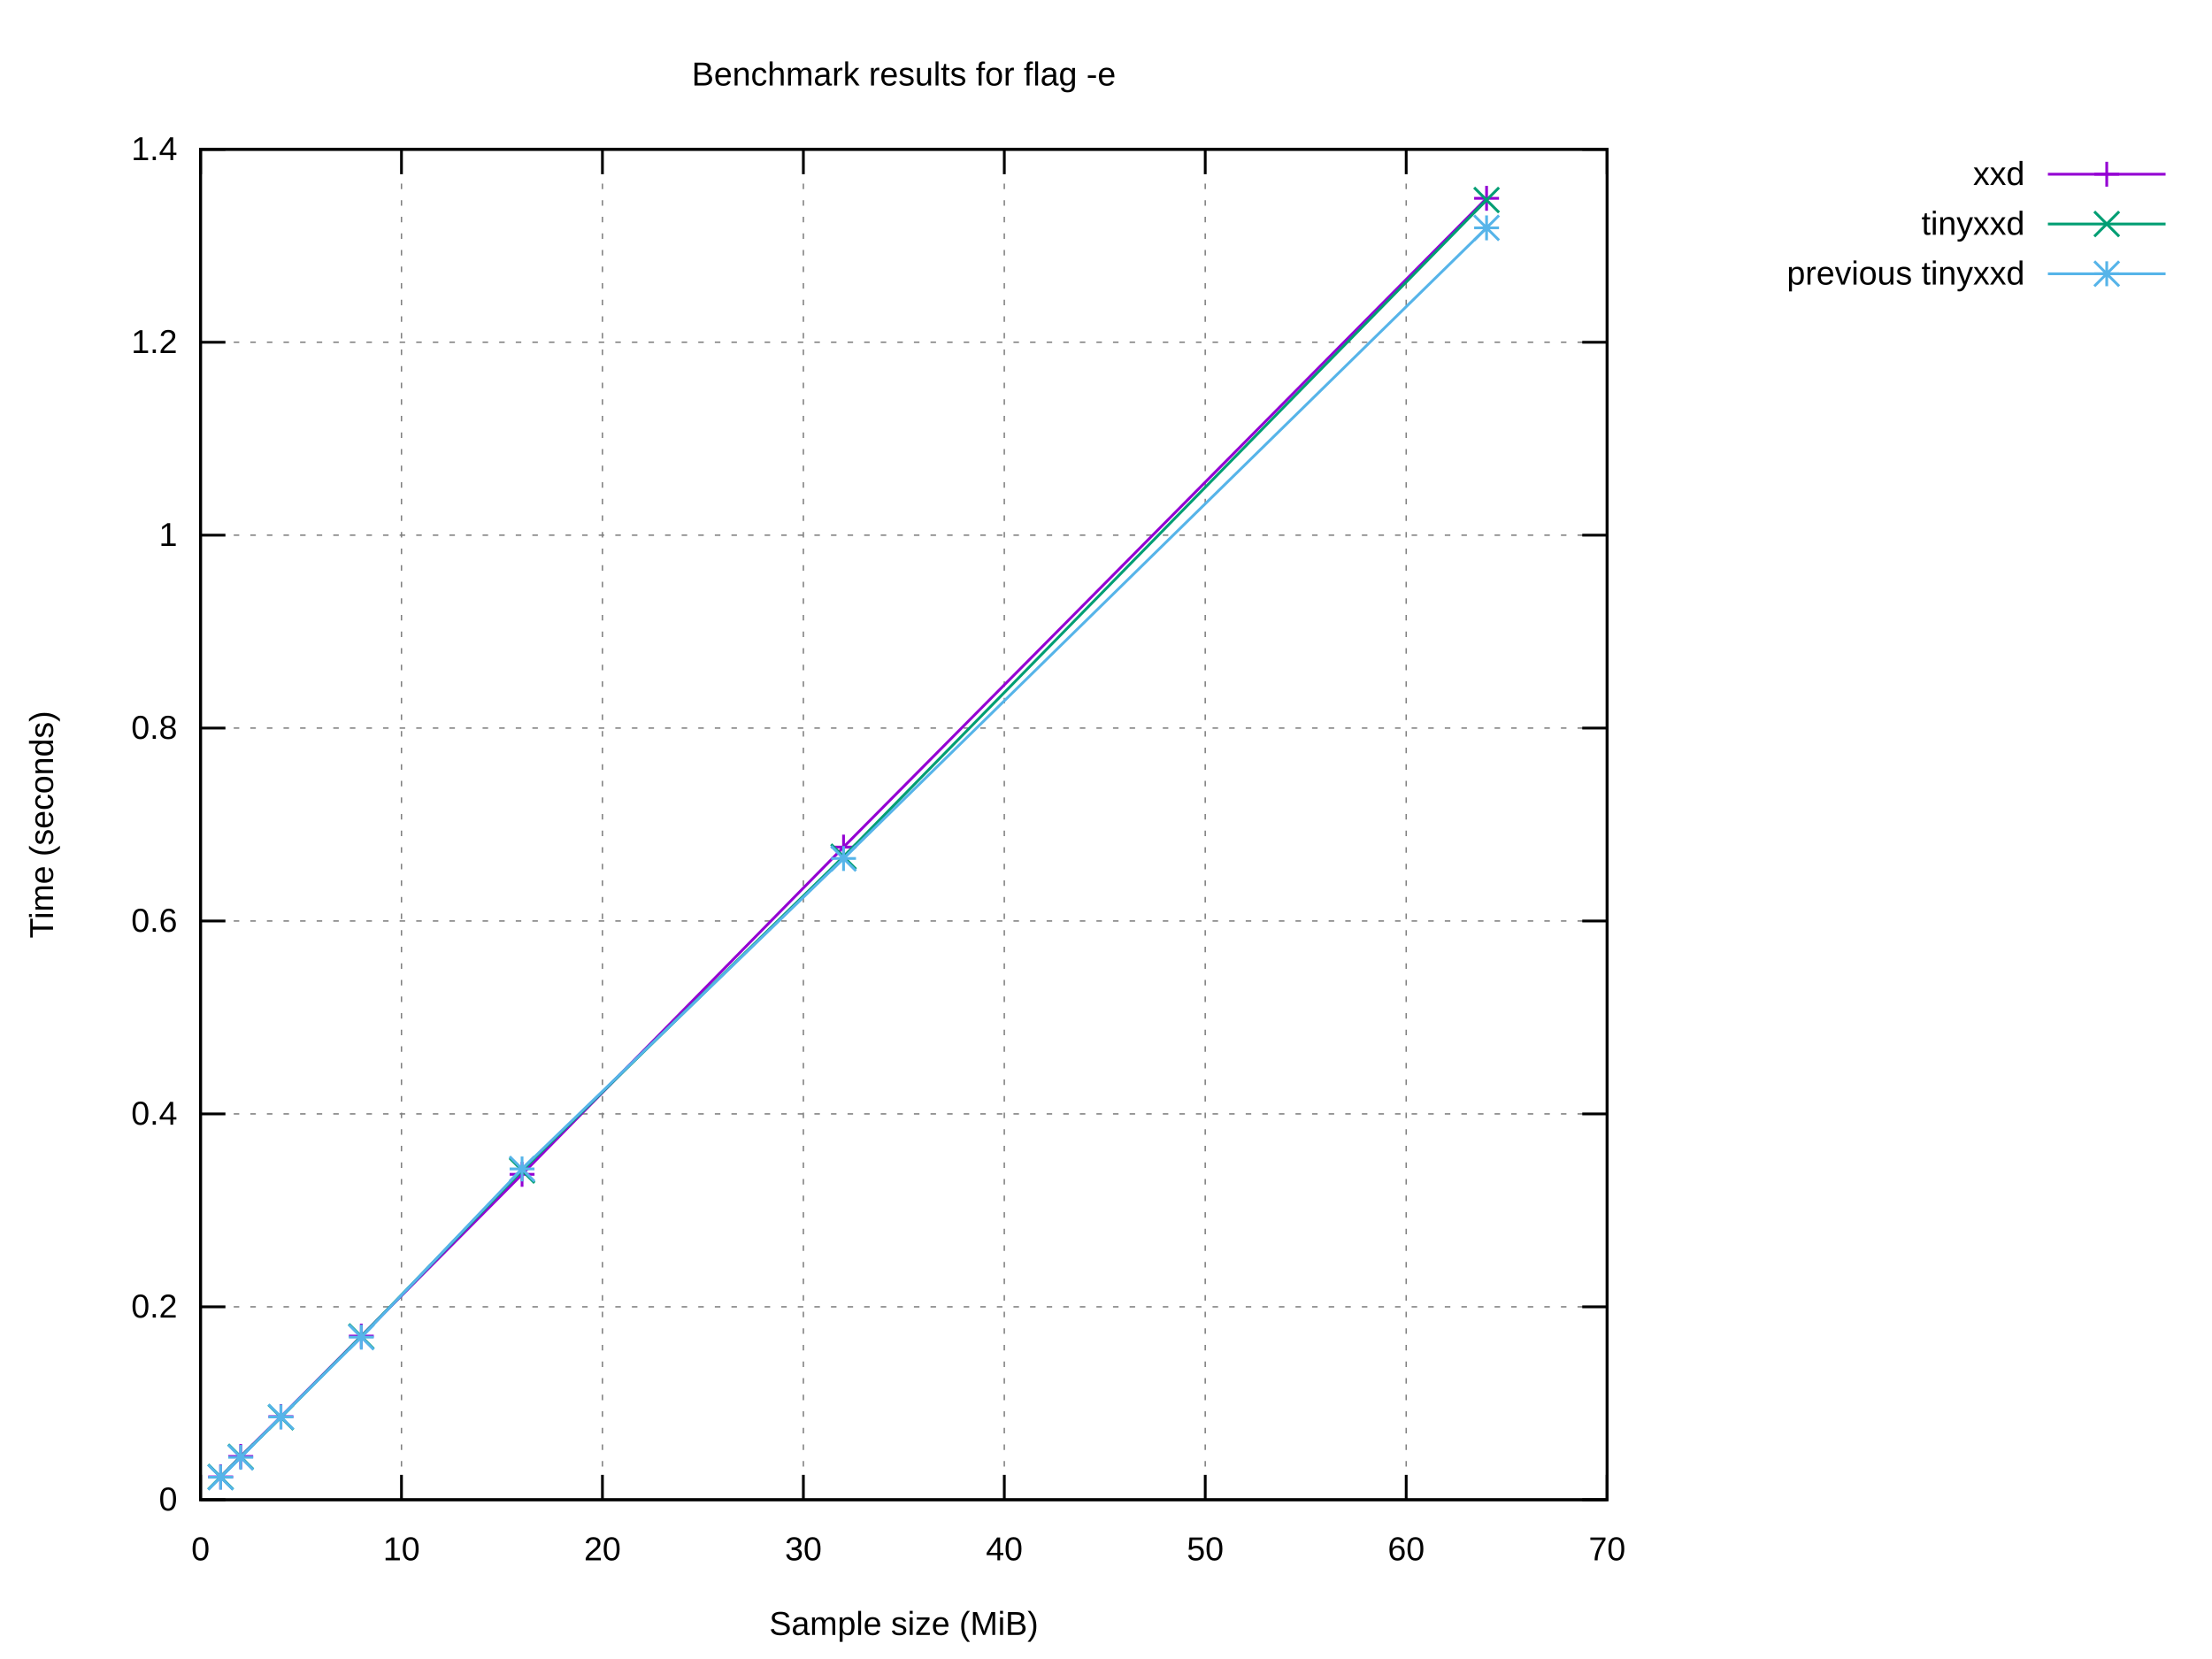
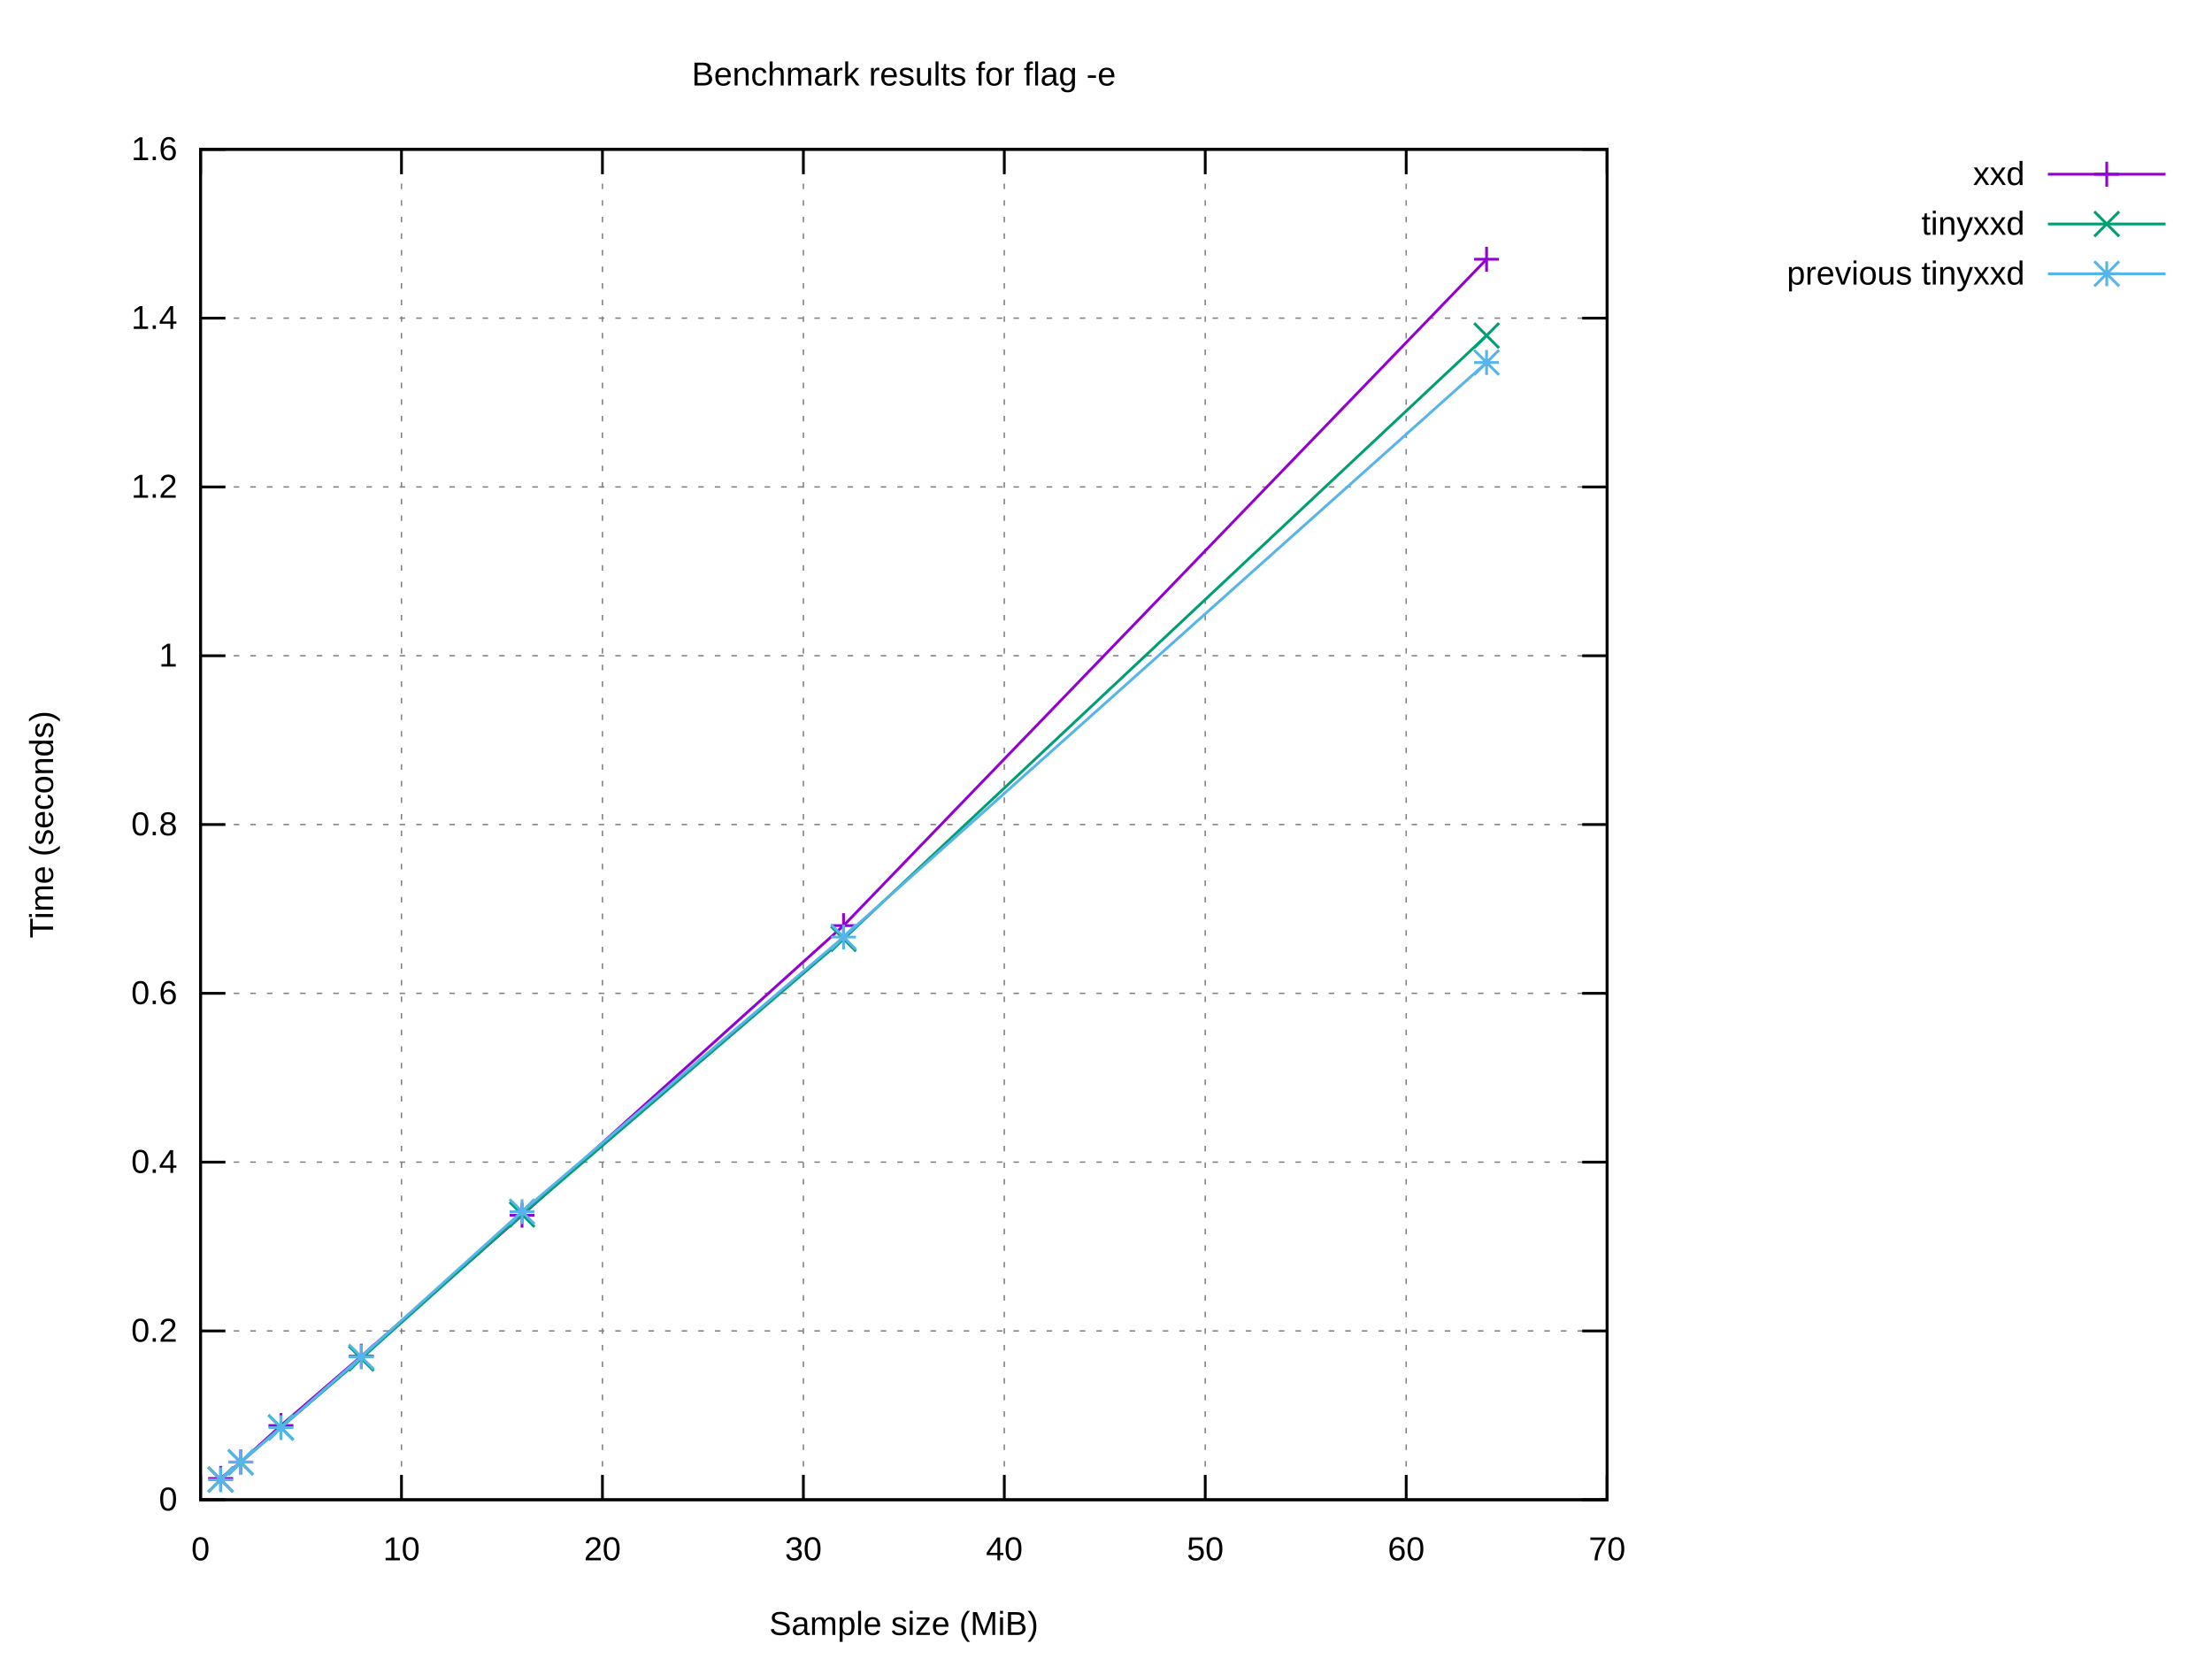
<svg xmlns="http://www.w3.org/2000/svg" xmlns:xlink="http://www.w3.org/1999/xlink" width="800" height="600" viewBox="0 0 800 600">
  <g id="gnuplot_canvas">
    <rect x="0" y="0" width="800" height="600" fill="#ffffff" />
    <defs>
      <circle id="gpDot" r="0.5" stroke-width="0.5" stroke="currentColor" />
      <path id="gpPt0" stroke-width="0.222" stroke="currentColor" d="M-1,0 h2 M0,-1 v2" />
      <path id="gpPt1" stroke-width="0.222" stroke="currentColor" d="M-1,-1 L1,1 M1,-1 L-1,1" />
      <path id="gpPt2" stroke-width="0.222" stroke="currentColor" d="M-1,0 L1,0 M0,-1 L0,1 M-1,-1 L1,1 M-1,1 L1,-1" />
      <rect id="gpPt3" stroke-width="0.222" stroke="currentColor" x="-1" y="-1" width="2" height="2" />
      <rect id="gpPt4" stroke-width="0.222" stroke="currentColor" fill="currentColor" x="-1" y="-1" width="2" height="2" />
      <circle id="gpPt5" stroke-width="0.222" stroke="currentColor" cx="0" cy="0" r="1" />
      <use xlink:href="#gpPt5" id="gpPt6" fill="currentColor" stroke="none" />
      <path id="gpPt7" stroke-width="0.222" stroke="currentColor" d="M0,-1.33 L-1.33,0.67 L1.33,0.67 z" />
      <use xlink:href="#gpPt7" id="gpPt8" fill="currentColor" stroke="none" />
      <use xlink:href="#gpPt7" id="gpPt9" stroke="currentColor" transform="rotate(180)" />
      <use xlink:href="#gpPt9" id="gpPt10" fill="currentColor" stroke="none" />
      <use xlink:href="#gpPt3" id="gpPt11" stroke="currentColor" transform="rotate(45)" />
      <use xlink:href="#gpPt11" id="gpPt12" fill="currentColor" stroke="none" />
      <path id="gpPt13" stroke-width="0.222" stroke="currentColor" d="M0,1.330 L1.265,0.411 L0.782,-1.067 L-0.782,-1.076 L-1.265,0.411 z" />
      <use xlink:href="#gpPt13" id="gpPt14" fill="currentColor" stroke="none" />
      <filter id="textbox" filterUnits="objectBoundingBox" x="0" y="0" height="1" width="1">
        <feFlood flood-color="#FFFFFF" flood-opacity="1" result="bgnd" />
        <feComposite in="SourceGraphic" in2="bgnd" operator="atop" />
      </filter>
      <filter id="greybox" filterUnits="objectBoundingBox" x="0" y="0" height="1" width="1">
        <feFlood flood-color="lightgrey" flood-opacity="1" result="grey" />
        <feComposite in="SourceGraphic" in2="grey" operator="atop" />
      </filter>
    </defs>
    <g fill="none" color="#FFFFFF" stroke="currentColor" stroke-width="1.00" stroke-linecap="butt" stroke-linejoin="miter">
</g>
    <g fill="none" color="black" stroke="currentColor" stroke-width="1.00" stroke-linecap="butt" stroke-linejoin="miter">
</g>
    <g fill="none" color="black" stroke="black" stroke-width="0.50" stroke-linecap="butt" stroke-linejoin="miter">
</g>
    <g fill="none" color="gray" stroke="currentColor" stroke-width="0.50" stroke-linecap="butt" stroke-linejoin="miter">
      <path stroke="gray" stroke-dasharray="2,4" class="gridline" d="M72.53,542.40 L581.24,542.40  " />
    </g>
    <g fill="none" color="gray" stroke="gray" stroke-width="1.00" stroke-linecap="butt" stroke-linejoin="miter">
</g>
    <g fill="none" color="black" stroke="currentColor" stroke-width="1.00" stroke-linecap="butt" stroke-linejoin="miter">
      <path stroke="black" d="M72.53,542.40 L81.53,542.40 M581.24,542.40 L572.24,542.40  " />
      <g transform="translate(64.14,546.30)" stroke="none" fill="black" font-family="Arial" font-size="12.00" text-anchor="end">
        <text>
          <tspan font-family="Arial"> 0</tspan>
        </text>
      </g>
    </g>
    <g fill="none" color="black" stroke="currentColor" stroke-width="1.00" stroke-linecap="butt" stroke-linejoin="miter">
</g>
    <g fill="none" color="black" stroke="black" stroke-width="0.50" stroke-linecap="butt" stroke-linejoin="miter">
</g>
    <g fill="none" color="gray" stroke="currentColor" stroke-width="0.50" stroke-linecap="butt" stroke-linejoin="miter">
-       <path stroke="gray" stroke-dasharray="2,4" class="gridline" d="M72.53,472.63 L581.24,472.63  " />
-     </g>
-     <g fill="none" color="gray" stroke="gray" stroke-width="1.00" stroke-linecap="butt" stroke-linejoin="miter">
- </g>
-     <g fill="none" color="black" stroke="currentColor" stroke-width="1.00" stroke-linecap="butt" stroke-linejoin="miter">
-       <path stroke="black" d="M72.53,472.63 L81.53,472.63 M581.24,472.63 L572.24,472.63  " />
-       <g transform="translate(64.14,476.53)" stroke="none" fill="black" font-family="Arial" font-size="12.00" text-anchor="end">
+       <path stroke="gray" stroke-dasharray="2,4" class="gridline" d="M72.53,481.35 L581.24,481.35  " />
+     </g>
+     <g fill="none" color="gray" stroke="gray" stroke-width="1.00" stroke-linecap="butt" stroke-linejoin="miter">
+ </g>
+     <g fill="none" color="black" stroke="currentColor" stroke-width="1.00" stroke-linecap="butt" stroke-linejoin="miter">
+       <path stroke="black" d="M72.53,481.35 L81.53,481.35 M581.24,481.35 L572.24,481.35  " />
+       <g transform="translate(64.14,485.25)" stroke="none" fill="black" font-family="Arial" font-size="12.00" text-anchor="end">
        <text>
          <tspan font-family="Arial"> 0.2</tspan>
        </text>
      </g>
    </g>
    <g fill="none" color="black" stroke="currentColor" stroke-width="1.00" stroke-linecap="butt" stroke-linejoin="miter">
</g>
    <g fill="none" color="black" stroke="black" stroke-width="0.50" stroke-linecap="butt" stroke-linejoin="miter">
</g>
    <g fill="none" color="gray" stroke="currentColor" stroke-width="0.50" stroke-linecap="butt" stroke-linejoin="miter">
-       <path stroke="gray" stroke-dasharray="2,4" class="gridline" d="M72.53,402.86 L581.24,402.86  " />
-     </g>
-     <g fill="none" color="gray" stroke="gray" stroke-width="1.00" stroke-linecap="butt" stroke-linejoin="miter">
- </g>
-     <g fill="none" color="black" stroke="currentColor" stroke-width="1.00" stroke-linecap="butt" stroke-linejoin="miter">
-       <path stroke="black" d="M72.53,402.86 L81.53,402.86 M581.24,402.86 L572.24,402.86  " />
-       <g transform="translate(64.14,406.76)" stroke="none" fill="black" font-family="Arial" font-size="12.00" text-anchor="end">
+       <path stroke="gray" stroke-dasharray="2,4" class="gridline" d="M72.53,420.30 L581.24,420.30  " />
+     </g>
+     <g fill="none" color="gray" stroke="gray" stroke-width="1.00" stroke-linecap="butt" stroke-linejoin="miter">
+ </g>
+     <g fill="none" color="black" stroke="currentColor" stroke-width="1.00" stroke-linecap="butt" stroke-linejoin="miter">
+       <path stroke="black" d="M72.53,420.30 L81.53,420.30 M581.24,420.30 L572.24,420.30  " />
+       <g transform="translate(64.14,424.20)" stroke="none" fill="black" font-family="Arial" font-size="12.00" text-anchor="end">
        <text>
          <tspan font-family="Arial"> 0.4</tspan>
        </text>
      </g>
    </g>
    <g fill="none" color="black" stroke="currentColor" stroke-width="1.00" stroke-linecap="butt" stroke-linejoin="miter">
</g>
    <g fill="none" color="black" stroke="black" stroke-width="0.50" stroke-linecap="butt" stroke-linejoin="miter">
</g>
    <g fill="none" color="gray" stroke="currentColor" stroke-width="0.50" stroke-linecap="butt" stroke-linejoin="miter">
-       <path stroke="gray" stroke-dasharray="2,4" class="gridline" d="M72.53,333.09 L581.24,333.09  " />
-     </g>
-     <g fill="none" color="gray" stroke="gray" stroke-width="1.00" stroke-linecap="butt" stroke-linejoin="miter">
- </g>
-     <g fill="none" color="black" stroke="currentColor" stroke-width="1.00" stroke-linecap="butt" stroke-linejoin="miter">
-       <path stroke="black" d="M72.53,333.09 L81.53,333.09 M581.24,333.09 L572.24,333.09  " />
-       <g transform="translate(64.14,336.99)" stroke="none" fill="black" font-family="Arial" font-size="12.00" text-anchor="end">
+       <path stroke="gray" stroke-dasharray="2,4" class="gridline" d="M72.53,359.25 L581.24,359.25  " />
+     </g>
+     <g fill="none" color="gray" stroke="gray" stroke-width="1.00" stroke-linecap="butt" stroke-linejoin="miter">
+ </g>
+     <g fill="none" color="black" stroke="currentColor" stroke-width="1.00" stroke-linecap="butt" stroke-linejoin="miter">
+       <path stroke="black" d="M72.53,359.25 L81.53,359.25 M581.24,359.25 L572.24,359.25  " />
+       <g transform="translate(64.14,363.15)" stroke="none" fill="black" font-family="Arial" font-size="12.00" text-anchor="end">
        <text>
          <tspan font-family="Arial"> 0.6</tspan>
        </text>
      </g>
    </g>
    <g fill="none" color="black" stroke="currentColor" stroke-width="1.00" stroke-linecap="butt" stroke-linejoin="miter">
</g>
    <g fill="none" color="black" stroke="black" stroke-width="0.50" stroke-linecap="butt" stroke-linejoin="miter">
</g>
    <g fill="none" color="gray" stroke="currentColor" stroke-width="0.50" stroke-linecap="butt" stroke-linejoin="miter">
-       <path stroke="gray" stroke-dasharray="2,4" class="gridline" d="M72.53,263.32 L581.24,263.32  " />
-     </g>
-     <g fill="none" color="gray" stroke="gray" stroke-width="1.00" stroke-linecap="butt" stroke-linejoin="miter">
- </g>
-     <g fill="none" color="black" stroke="currentColor" stroke-width="1.00" stroke-linecap="butt" stroke-linejoin="miter">
-       <path stroke="black" d="M72.53,263.32 L81.53,263.32 M581.24,263.32 L572.24,263.32  " />
-       <g transform="translate(64.14,267.22)" stroke="none" fill="black" font-family="Arial" font-size="12.00" text-anchor="end">
+       <path stroke="gray" stroke-dasharray="2,4" class="gridline" d="M72.53,298.20 L581.24,298.20  " />
+     </g>
+     <g fill="none" color="gray" stroke="gray" stroke-width="1.00" stroke-linecap="butt" stroke-linejoin="miter">
+ </g>
+     <g fill="none" color="black" stroke="currentColor" stroke-width="1.00" stroke-linecap="butt" stroke-linejoin="miter">
+       <path stroke="black" d="M72.53,298.20 L81.53,298.20 M581.24,298.20 L572.24,298.20  " />
+       <g transform="translate(64.14,302.10)" stroke="none" fill="black" font-family="Arial" font-size="12.00" text-anchor="end">
        <text>
          <tspan font-family="Arial"> 0.8</tspan>
        </text>
      </g>
    </g>
    <g fill="none" color="black" stroke="currentColor" stroke-width="1.00" stroke-linecap="butt" stroke-linejoin="miter">
</g>
    <g fill="none" color="black" stroke="black" stroke-width="0.50" stroke-linecap="butt" stroke-linejoin="miter">
</g>
    <g fill="none" color="gray" stroke="currentColor" stroke-width="0.50" stroke-linecap="butt" stroke-linejoin="miter">
-       <path stroke="gray" stroke-dasharray="2,4" class="gridline" d="M72.53,193.55 L581.24,193.55  " />
-     </g>
-     <g fill="none" color="gray" stroke="gray" stroke-width="1.00" stroke-linecap="butt" stroke-linejoin="miter">
- </g>
-     <g fill="none" color="black" stroke="currentColor" stroke-width="1.00" stroke-linecap="butt" stroke-linejoin="miter">
-       <path stroke="black" d="M72.53,193.55 L81.53,193.55 M581.24,193.55 L572.24,193.55  " />
-       <g transform="translate(64.14,197.45)" stroke="none" fill="black" font-family="Arial" font-size="12.00" text-anchor="end">
+       <path stroke="gray" stroke-dasharray="2,4" class="gridline" d="M72.53,237.16 L581.24,237.16  " />
+     </g>
+     <g fill="none" color="gray" stroke="gray" stroke-width="1.00" stroke-linecap="butt" stroke-linejoin="miter">
+ </g>
+     <g fill="none" color="black" stroke="currentColor" stroke-width="1.00" stroke-linecap="butt" stroke-linejoin="miter">
+       <path stroke="black" d="M72.53,237.16 L81.53,237.16 M581.24,237.16 L572.24,237.16  " />
+       <g transform="translate(64.14,241.06)" stroke="none" fill="black" font-family="Arial" font-size="12.00" text-anchor="end">
        <text>
          <tspan font-family="Arial"> 1</tspan>
        </text>
      </g>
    </g>
    <g fill="none" color="black" stroke="currentColor" stroke-width="1.00" stroke-linecap="butt" stroke-linejoin="miter">
</g>
    <g fill="none" color="black" stroke="black" stroke-width="0.50" stroke-linecap="butt" stroke-linejoin="miter">
</g>
    <g fill="none" color="gray" stroke="currentColor" stroke-width="0.50" stroke-linecap="butt" stroke-linejoin="miter">
-       <path stroke="gray" stroke-dasharray="2,4" class="gridline" d="M72.53,123.78 L581.24,123.78  " />
-     </g>
-     <g fill="none" color="gray" stroke="gray" stroke-width="1.00" stroke-linecap="butt" stroke-linejoin="miter">
- </g>
-     <g fill="none" color="black" stroke="currentColor" stroke-width="1.00" stroke-linecap="butt" stroke-linejoin="miter">
-       <path stroke="black" d="M72.53,123.78 L81.53,123.78 M581.24,123.78 L572.24,123.78  " />
-       <g transform="translate(64.14,127.68)" stroke="none" fill="black" font-family="Arial" font-size="12.00" text-anchor="end">
+       <path stroke="gray" stroke-dasharray="2,4" class="gridline" d="M72.53,176.11 L581.24,176.11  " />
+     </g>
+     <g fill="none" color="gray" stroke="gray" stroke-width="1.00" stroke-linecap="butt" stroke-linejoin="miter">
+ </g>
+     <g fill="none" color="black" stroke="currentColor" stroke-width="1.00" stroke-linecap="butt" stroke-linejoin="miter">
+       <path stroke="black" d="M72.53,176.11 L81.53,176.11 M581.24,176.11 L572.24,176.11  " />
+       <g transform="translate(64.14,180.01)" stroke="none" fill="black" font-family="Arial" font-size="12.00" text-anchor="end">
        <text>
          <tspan font-family="Arial"> 1.2</tspan>
+         </text>
+       </g>
+     </g>
+     <g fill="none" color="black" stroke="currentColor" stroke-width="1.00" stroke-linecap="butt" stroke-linejoin="miter">
+ </g>
+     <g fill="none" color="black" stroke="black" stroke-width="0.50" stroke-linecap="butt" stroke-linejoin="miter">
+ </g>
+     <g fill="none" color="gray" stroke="currentColor" stroke-width="0.50" stroke-linecap="butt" stroke-linejoin="miter">
+       <path stroke="gray" stroke-dasharray="2,4" class="gridline" d="M72.53,115.06 L581.24,115.06  " />
+     </g>
+     <g fill="none" color="gray" stroke="gray" stroke-width="1.00" stroke-linecap="butt" stroke-linejoin="miter">
+ </g>
+     <g fill="none" color="black" stroke="currentColor" stroke-width="1.00" stroke-linecap="butt" stroke-linejoin="miter">
+       <path stroke="black" d="M72.53,115.06 L81.53,115.06 M581.24,115.06 L572.24,115.06  " />
+       <g transform="translate(64.14,118.96)" stroke="none" fill="black" font-family="Arial" font-size="12.00" text-anchor="end">
+         <text>
+           <tspan font-family="Arial"> 1.4</tspan>
        </text>
      </g>
    </g>
    <g fill="none" color="black" stroke="currentColor" stroke-width="1.00" stroke-linecap="butt" stroke-linejoin="miter">
</g>
    <g fill="none" color="black" stroke="black" stroke-width="0.50" stroke-linecap="butt" stroke-linejoin="miter">
</g>
    <g fill="none" color="gray" stroke="currentColor" stroke-width="0.50" stroke-linecap="butt" stroke-linejoin="miter">
      <path stroke="gray" stroke-dasharray="2,4" class="gridline" d="M72.53,54.01 L581.24,54.01  " />
    </g>
    <g fill="none" color="gray" stroke="gray" stroke-width="1.00" stroke-linecap="butt" stroke-linejoin="miter">
</g>
    <g fill="none" color="black" stroke="currentColor" stroke-width="1.00" stroke-linecap="butt" stroke-linejoin="miter">
      <path stroke="black" d="M72.53,54.01 L81.53,54.01 M581.24,54.01 L572.24,54.01  " />
      <g transform="translate(64.14,57.91)" stroke="none" fill="black" font-family="Arial" font-size="12.00" text-anchor="end">
        <text>
-           <tspan font-family="Arial"> 1.4</tspan>
+           <tspan font-family="Arial"> 1.6</tspan>
        </text>
      </g>
    </g>
    <g fill="none" color="black" stroke="currentColor" stroke-width="1.00" stroke-linecap="butt" stroke-linejoin="miter">
</g>
    <g fill="none" color="black" stroke="black" stroke-width="0.50" stroke-linecap="butt" stroke-linejoin="miter">
</g>
    <g fill="none" color="gray" stroke="currentColor" stroke-width="0.50" stroke-linecap="butt" stroke-linejoin="miter">
      <path stroke="gray" stroke-dasharray="2,4" class="gridline" d="M72.53,542.40 L72.53,54.01  " />
    </g>
    <g fill="none" color="gray" stroke="gray" stroke-width="1.00" stroke-linecap="butt" stroke-linejoin="miter">
</g>
    <g fill="none" color="black" stroke="currentColor" stroke-width="1.00" stroke-linecap="butt" stroke-linejoin="miter">
      <path stroke="black" d="M72.53,542.40 L72.53,533.40 M72.53,54.01 L72.53,63.01  " />
      <g transform="translate(72.53,564.30)" stroke="none" fill="black" font-family="Arial" font-size="12.00" text-anchor="middle">
        <text>
          <tspan font-family="Arial"> 0</tspan>
        </text>
      </g>
    </g>
    <g fill="none" color="black" stroke="currentColor" stroke-width="1.00" stroke-linecap="butt" stroke-linejoin="miter">
</g>
    <g fill="none" color="black" stroke="black" stroke-width="0.50" stroke-linecap="butt" stroke-linejoin="miter">
</g>
    <g fill="none" color="gray" stroke="currentColor" stroke-width="0.50" stroke-linecap="butt" stroke-linejoin="miter">
      <path stroke="gray" stroke-dasharray="2,4" class="gridline" d="M145.20,542.40 L145.20,54.01  " />
    </g>
    <g fill="none" color="gray" stroke="gray" stroke-width="1.00" stroke-linecap="butt" stroke-linejoin="miter">
</g>
    <g fill="none" color="black" stroke="currentColor" stroke-width="1.00" stroke-linecap="butt" stroke-linejoin="miter">
      <path stroke="black" d="M145.20,542.40 L145.20,533.40 M145.20,54.01 L145.20,63.01  " />
      <g transform="translate(145.20,564.30)" stroke="none" fill="black" font-family="Arial" font-size="12.00" text-anchor="middle">
        <text>
          <tspan font-family="Arial"> 10</tspan>
        </text>
      </g>
    </g>
    <g fill="none" color="black" stroke="currentColor" stroke-width="1.00" stroke-linecap="butt" stroke-linejoin="miter">
</g>
    <g fill="none" color="black" stroke="black" stroke-width="0.50" stroke-linecap="butt" stroke-linejoin="miter">
</g>
    <g fill="none" color="gray" stroke="currentColor" stroke-width="0.50" stroke-linecap="butt" stroke-linejoin="miter">
      <path stroke="gray" stroke-dasharray="2,4" class="gridline" d="M217.88,542.40 L217.88,54.01  " />
    </g>
    <g fill="none" color="gray" stroke="gray" stroke-width="1.00" stroke-linecap="butt" stroke-linejoin="miter">
</g>
    <g fill="none" color="black" stroke="currentColor" stroke-width="1.00" stroke-linecap="butt" stroke-linejoin="miter">
      <path stroke="black" d="M217.88,542.40 L217.88,533.40 M217.88,54.01 L217.88,63.01  " />
      <g transform="translate(217.88,564.30)" stroke="none" fill="black" font-family="Arial" font-size="12.00" text-anchor="middle">
        <text>
          <tspan font-family="Arial"> 20</tspan>
        </text>
      </g>
    </g>
    <g fill="none" color="black" stroke="currentColor" stroke-width="1.00" stroke-linecap="butt" stroke-linejoin="miter">
</g>
    <g fill="none" color="black" stroke="black" stroke-width="0.50" stroke-linecap="butt" stroke-linejoin="miter">
</g>
    <g fill="none" color="gray" stroke="currentColor" stroke-width="0.50" stroke-linecap="butt" stroke-linejoin="miter">
      <path stroke="gray" stroke-dasharray="2,4" class="gridline" d="M290.55,542.40 L290.55,54.01  " />
    </g>
    <g fill="none" color="gray" stroke="gray" stroke-width="1.00" stroke-linecap="butt" stroke-linejoin="miter">
</g>
    <g fill="none" color="black" stroke="currentColor" stroke-width="1.00" stroke-linecap="butt" stroke-linejoin="miter">
      <path stroke="black" d="M290.55,542.40 L290.55,533.40 M290.55,54.01 L290.55,63.01  " />
      <g transform="translate(290.55,564.30)" stroke="none" fill="black" font-family="Arial" font-size="12.00" text-anchor="middle">
        <text>
          <tspan font-family="Arial"> 30</tspan>
        </text>
      </g>
    </g>
    <g fill="none" color="black" stroke="currentColor" stroke-width="1.00" stroke-linecap="butt" stroke-linejoin="miter">
</g>
    <g fill="none" color="black" stroke="black" stroke-width="0.50" stroke-linecap="butt" stroke-linejoin="miter">
</g>
    <g fill="none" color="gray" stroke="currentColor" stroke-width="0.50" stroke-linecap="butt" stroke-linejoin="miter">
      <path stroke="gray" stroke-dasharray="2,4" class="gridline" d="M363.22,542.40 L363.22,54.01  " />
    </g>
    <g fill="none" color="gray" stroke="gray" stroke-width="1.00" stroke-linecap="butt" stroke-linejoin="miter">
</g>
    <g fill="none" color="black" stroke="currentColor" stroke-width="1.00" stroke-linecap="butt" stroke-linejoin="miter">
      <path stroke="black" d="M363.22,542.40 L363.22,533.40 M363.22,54.01 L363.22,63.01  " />
      <g transform="translate(363.22,564.30)" stroke="none" fill="black" font-family="Arial" font-size="12.00" text-anchor="middle">
        <text>
          <tspan font-family="Arial"> 40</tspan>
        </text>
      </g>
    </g>
    <g fill="none" color="black" stroke="currentColor" stroke-width="1.00" stroke-linecap="butt" stroke-linejoin="miter">
</g>
    <g fill="none" color="black" stroke="black" stroke-width="0.50" stroke-linecap="butt" stroke-linejoin="miter">
</g>
    <g fill="none" color="gray" stroke="currentColor" stroke-width="0.50" stroke-linecap="butt" stroke-linejoin="miter">
      <path stroke="gray" stroke-dasharray="2,4" class="gridline" d="M435.89,542.40 L435.89,54.01  " />
    </g>
    <g fill="none" color="gray" stroke="gray" stroke-width="1.00" stroke-linecap="butt" stroke-linejoin="miter">
</g>
    <g fill="none" color="black" stroke="currentColor" stroke-width="1.00" stroke-linecap="butt" stroke-linejoin="miter">
      <path stroke="black" d="M435.89,542.40 L435.89,533.40 M435.89,54.01 L435.89,63.01  " />
      <g transform="translate(435.89,564.30)" stroke="none" fill="black" font-family="Arial" font-size="12.00" text-anchor="middle">
        <text>
          <tspan font-family="Arial"> 50</tspan>
        </text>
      </g>
    </g>
    <g fill="none" color="black" stroke="currentColor" stroke-width="1.00" stroke-linecap="butt" stroke-linejoin="miter">
</g>
    <g fill="none" color="black" stroke="black" stroke-width="0.50" stroke-linecap="butt" stroke-linejoin="miter">
</g>
    <g fill="none" color="gray" stroke="currentColor" stroke-width="0.50" stroke-linecap="butt" stroke-linejoin="miter">
      <path stroke="gray" stroke-dasharray="2,4" class="gridline" d="M508.57,542.40 L508.57,54.01  " />
    </g>
    <g fill="none" color="gray" stroke="gray" stroke-width="1.00" stroke-linecap="butt" stroke-linejoin="miter">
</g>
    <g fill="none" color="black" stroke="currentColor" stroke-width="1.00" stroke-linecap="butt" stroke-linejoin="miter">
      <path stroke="black" d="M508.57,542.40 L508.57,533.40 M508.57,54.01 L508.57,63.01  " />
      <g transform="translate(508.57,564.30)" stroke="none" fill="black" font-family="Arial" font-size="12.00" text-anchor="middle">
        <text>
          <tspan font-family="Arial"> 60</tspan>
        </text>
      </g>
    </g>
    <g fill="none" color="black" stroke="currentColor" stroke-width="1.00" stroke-linecap="butt" stroke-linejoin="miter">
</g>
    <g fill="none" color="black" stroke="black" stroke-width="0.50" stroke-linecap="butt" stroke-linejoin="miter">
</g>
    <g fill="none" color="gray" stroke="currentColor" stroke-width="0.50" stroke-linecap="butt" stroke-linejoin="miter">
      <path stroke="gray" stroke-dasharray="2,4" class="gridline" d="M581.24,542.40 L581.24,54.01  " />
    </g>
    <g fill="none" color="gray" stroke="gray" stroke-width="1.00" stroke-linecap="butt" stroke-linejoin="miter">
</g>
    <g fill="none" color="black" stroke="currentColor" stroke-width="1.00" stroke-linecap="butt" stroke-linejoin="miter">
      <path stroke="black" d="M581.24,542.40 L581.24,533.40 M581.24,54.01 L581.24,63.01  " />
      <g transform="translate(581.24,564.30)" stroke="none" fill="black" font-family="Arial" font-size="12.00" text-anchor="middle">
        <text>
          <tspan font-family="Arial"> 70</tspan>
        </text>
      </g>
    </g>
    <g fill="none" color="black" stroke="currentColor" stroke-width="1.00" stroke-linecap="butt" stroke-linejoin="miter">
</g>
    <g fill="none" color="black" stroke="currentColor" stroke-width="1.00" stroke-linecap="butt" stroke-linejoin="miter">
      <path stroke="black" d="M72.53,54.01 L72.53,542.40 L581.24,542.40 L581.24,54.01 L72.53,54.01 Z  " />
    </g>
    <g fill="none" color="black" stroke="currentColor" stroke-width="1.00" stroke-linecap="butt" stroke-linejoin="miter">
</g>
    <g id="gnuplot_plot_1">
      <g fill="none" color="black" stroke="currentColor" stroke-width="1.00" stroke-linecap="butt" stroke-linejoin="miter">
        <g transform="translate(732.26,66.91)" stroke="none" fill="black" font-family="Arial" font-size="12.00" text-anchor="end">
          <text>
            <tspan font-family="Arial">xxd</tspan>
          </text>
        </g>
      </g>
      <g fill="none" color="black" stroke="currentColor" stroke-width="1.00" stroke-linecap="butt" stroke-linejoin="miter">
-         <path stroke="rgb(148,   0, 211)" d="M740.65,63.01 L783.21,63.01 M537.64,71.72 L305.08,306.36 L188.81,424.71 L130.67,483.21 L101.60,512.34 L87.06,526.74   L79.80,534.13  " />
-         <use xlink:href="#gpPt0" transform="translate(537.64,71.72) scale(4.50)" color="rgb(148,   0, 211)" />
-         <use xlink:href="#gpPt0" transform="translate(305.08,306.36) scale(4.50)" color="rgb(148,   0, 211)" />
-         <use xlink:href="#gpPt0" transform="translate(188.81,424.71) scale(4.50)" color="rgb(148,   0, 211)" />
-         <use xlink:href="#gpPt0" transform="translate(130.67,483.21) scale(4.50)" color="rgb(148,   0, 211)" />
-         <use xlink:href="#gpPt0" transform="translate(101.60,512.34) scale(4.50)" color="rgb(148,   0, 211)" />
-         <use xlink:href="#gpPt0" transform="translate(87.06,526.74) scale(4.50)" color="rgb(148,   0, 211)" />
-         <use xlink:href="#gpPt0" transform="translate(79.80,534.13) scale(4.50)" color="rgb(148,   0, 211)" />
+         <path stroke="rgb(148,   0, 211)" d="M740.65,63.01 L783.21,63.01 M537.64,93.75 L305.08,334.76 L188.81,439.50 L130.67,490.49 L101.60,515.56 L87.06,528.77   L79.80,534.70  " />
+         <use xlink:href="#gpPt0" transform="translate(537.64,93.75) scale(4.50)" color="rgb(148,   0, 211)" />
+         <use xlink:href="#gpPt0" transform="translate(305.08,334.76) scale(4.50)" color="rgb(148,   0, 211)" />
+         <use xlink:href="#gpPt0" transform="translate(188.81,439.50) scale(4.50)" color="rgb(148,   0, 211)" />
+         <use xlink:href="#gpPt0" transform="translate(130.67,490.49) scale(4.50)" color="rgb(148,   0, 211)" />
+         <use xlink:href="#gpPt0" transform="translate(101.60,515.56) scale(4.50)" color="rgb(148,   0, 211)" />
+         <use xlink:href="#gpPt0" transform="translate(87.06,528.77) scale(4.50)" color="rgb(148,   0, 211)" />
+         <use xlink:href="#gpPt0" transform="translate(79.80,534.70) scale(4.50)" color="rgb(148,   0, 211)" />
        <use xlink:href="#gpPt0" transform="translate(761.93,63.01) scale(4.50)" color="rgb(148,   0, 211)" />
      </g>
    </g>
    <g id="gnuplot_plot_2">
      <g fill="none" color="black" stroke="currentColor" stroke-width="1.00" stroke-linecap="butt" stroke-linejoin="miter">
        <g transform="translate(732.26,84.91)" stroke="none" fill="black" font-family="Arial" font-size="12.00" text-anchor="end">
          <text>
            <tspan font-family="Arial">tinyxxd</tspan>
          </text>
        </g>
      </g>
      <g fill="none" color="black" stroke="currentColor" stroke-width="1.00" stroke-linecap="butt" stroke-linejoin="miter">
-         <path stroke="rgb(  0, 158, 115)" d="M740.65,81.01 L783.21,81.01 M537.64,72.34 L305.08,309.83 L188.81,423.32 L130.67,483.34 L101.60,512.59 L87.06,526.87   L79.80,534.14  " />
-         <use xlink:href="#gpPt1" transform="translate(537.64,72.34) scale(4.50)" color="rgb(  0, 158, 115)" />
-         <use xlink:href="#gpPt1" transform="translate(305.08,309.83) scale(4.50)" color="rgb(  0, 158, 115)" />
-         <use xlink:href="#gpPt1" transform="translate(188.81,423.32) scale(4.50)" color="rgb(  0, 158, 115)" />
-         <use xlink:href="#gpPt1" transform="translate(130.67,483.34) scale(4.50)" color="rgb(  0, 158, 115)" />
-         <use xlink:href="#gpPt1" transform="translate(101.60,512.59) scale(4.50)" color="rgb(  0, 158, 115)" />
-         <use xlink:href="#gpPt1" transform="translate(87.06,526.87) scale(4.50)" color="rgb(  0, 158, 115)" />
-         <use xlink:href="#gpPt1" transform="translate(79.80,534.14) scale(4.50)" color="rgb(  0, 158, 115)" />
+         <path stroke="rgb(  0, 158, 115)" d="M740.65,81.01 L783.21,81.01 M537.64,121.36 L305.08,339.56 L188.81,439.23 L130.67,491.31 L101.60,516.24 L87.06,528.89   L79.80,535.08  " />
+         <use xlink:href="#gpPt1" transform="translate(537.64,121.36) scale(4.50)" color="rgb(  0, 158, 115)" />
+         <use xlink:href="#gpPt1" transform="translate(305.08,339.56) scale(4.50)" color="rgb(  0, 158, 115)" />
+         <use xlink:href="#gpPt1" transform="translate(188.81,439.23) scale(4.50)" color="rgb(  0, 158, 115)" />
+         <use xlink:href="#gpPt1" transform="translate(130.67,491.31) scale(4.50)" color="rgb(  0, 158, 115)" />
+         <use xlink:href="#gpPt1" transform="translate(101.60,516.24) scale(4.50)" color="rgb(  0, 158, 115)" />
+         <use xlink:href="#gpPt1" transform="translate(87.06,528.89) scale(4.50)" color="rgb(  0, 158, 115)" />
+         <use xlink:href="#gpPt1" transform="translate(79.80,535.08) scale(4.50)" color="rgb(  0, 158, 115)" />
        <use xlink:href="#gpPt1" transform="translate(761.93,81.01) scale(4.50)" color="rgb(  0, 158, 115)" />
      </g>
    </g>
    <g id="gnuplot_plot_3">
      <g fill="none" color="black" stroke="currentColor" stroke-width="1.00" stroke-linecap="butt" stroke-linejoin="miter">
        <g transform="translate(732.26,102.91)" stroke="none" fill="black" font-family="Arial" font-size="12.00" text-anchor="end">
          <text>
            <tspan font-family="Arial">previous tinyxxd</tspan>
          </text>
        </g>
      </g>
      <g fill="none" color="black" stroke="currentColor" stroke-width="1.00" stroke-linecap="butt" stroke-linejoin="miter">
-         <path stroke="rgb( 86, 180, 233)" d="M740.65,99.01 L783.21,99.01 M537.64,82.41 L305.08,310.48 L188.81,422.76 L130.67,483.60 L101.60,512.46 L87.06,527.06   L79.80,534.26  " />
-         <use xlink:href="#gpPt2" transform="translate(537.64,82.41) scale(4.50)" color="rgb( 86, 180, 233)" />
-         <use xlink:href="#gpPt2" transform="translate(305.08,310.48) scale(4.50)" color="rgb( 86, 180, 233)" />
-         <use xlink:href="#gpPt2" transform="translate(188.81,422.76) scale(4.50)" color="rgb( 86, 180, 233)" />
-         <use xlink:href="#gpPt2" transform="translate(130.67,483.60) scale(4.50)" color="rgb( 86, 180, 233)" />
-         <use xlink:href="#gpPt2" transform="translate(101.60,512.46) scale(4.50)" color="rgb( 86, 180, 233)" />
-         <use xlink:href="#gpPt2" transform="translate(87.06,527.06) scale(4.50)" color="rgb( 86, 180, 233)" />
-         <use xlink:href="#gpPt2" transform="translate(79.80,534.26) scale(4.50)" color="rgb( 86, 180, 233)" />
+         <path stroke="rgb( 86, 180, 233)" d="M740.65,99.01 L783.21,99.01 M537.64,131.10 L305.08,338.90 L188.81,438.20 L130.67,490.73 L101.60,516.32 L87.06,528.81   L79.80,535.17  " />
+         <use xlink:href="#gpPt2" transform="translate(537.64,131.10) scale(4.50)" color="rgb( 86, 180, 233)" />
+         <use xlink:href="#gpPt2" transform="translate(305.08,338.90) scale(4.50)" color="rgb( 86, 180, 233)" />
+         <use xlink:href="#gpPt2" transform="translate(188.81,438.20) scale(4.50)" color="rgb( 86, 180, 233)" />
+         <use xlink:href="#gpPt2" transform="translate(130.67,490.73) scale(4.50)" color="rgb( 86, 180, 233)" />
+         <use xlink:href="#gpPt2" transform="translate(101.60,516.32) scale(4.50)" color="rgb( 86, 180, 233)" />
+         <use xlink:href="#gpPt2" transform="translate(87.06,528.81) scale(4.50)" color="rgb( 86, 180, 233)" />
+         <use xlink:href="#gpPt2" transform="translate(79.80,535.17) scale(4.50)" color="rgb( 86, 180, 233)" />
        <use xlink:href="#gpPt2" transform="translate(761.93,99.01) scale(4.50)" color="rgb( 86, 180, 233)" />
      </g>
    </g>
    <g fill="none" color="#FFFFFF" stroke="rgb( 86, 180, 233)" stroke-width="2.00" stroke-linecap="butt" stroke-linejoin="miter">
</g>
    <g fill="none" color="black" stroke="currentColor" stroke-width="2.00" stroke-linecap="butt" stroke-linejoin="miter">
</g>
    <g fill="none" color="black" stroke="black" stroke-width="1.00" stroke-linecap="butt" stroke-linejoin="miter">
</g>
    <g fill="none" color="black" stroke="currentColor" stroke-width="1.00" stroke-linecap="butt" stroke-linejoin="miter">
      <path stroke="black" d="M72.53,54.01 L72.53,542.40 L581.24,542.40 L581.24,54.01 L72.53,54.01 Z  " />
      <g transform="translate(19.18,298.21) rotate(270.00)" stroke="none" fill="black" font-family="Arial" font-size="12.00" text-anchor="middle">
        <text>
          <tspan font-family="Arial">Time (seconds)</tspan>
        </text>
      </g>
    </g>
    <g fill="none" color="black" stroke="currentColor" stroke-width="1.00" stroke-linecap="butt" stroke-linejoin="miter">
      <g transform="translate(326.88,591.30)" stroke="none" fill="black" font-family="Arial" font-size="12.00" text-anchor="middle">
        <text>
          <tspan font-family="Arial">Sample size (MiB)</tspan>
        </text>
      </g>
    </g>
    <g fill="none" color="black" stroke="currentColor" stroke-width="1.00" stroke-linecap="butt" stroke-linejoin="miter">
</g>
    <g fill="none" color="black" stroke="currentColor" stroke-width="1.00" stroke-linecap="butt" stroke-linejoin="miter">
      <g transform="translate(326.88,30.91)" stroke="none" fill="black" font-family="Arial" font-size="12.00" text-anchor="middle">
        <text>
          <tspan font-family="Arial">Benchmark results for flag -e</tspan>
        </text>
      </g>
    </g>
    <g fill="none" color="black" stroke="currentColor" stroke-width="1.00" stroke-linecap="butt" stroke-linejoin="miter">
</g>
  </g>
</svg>
